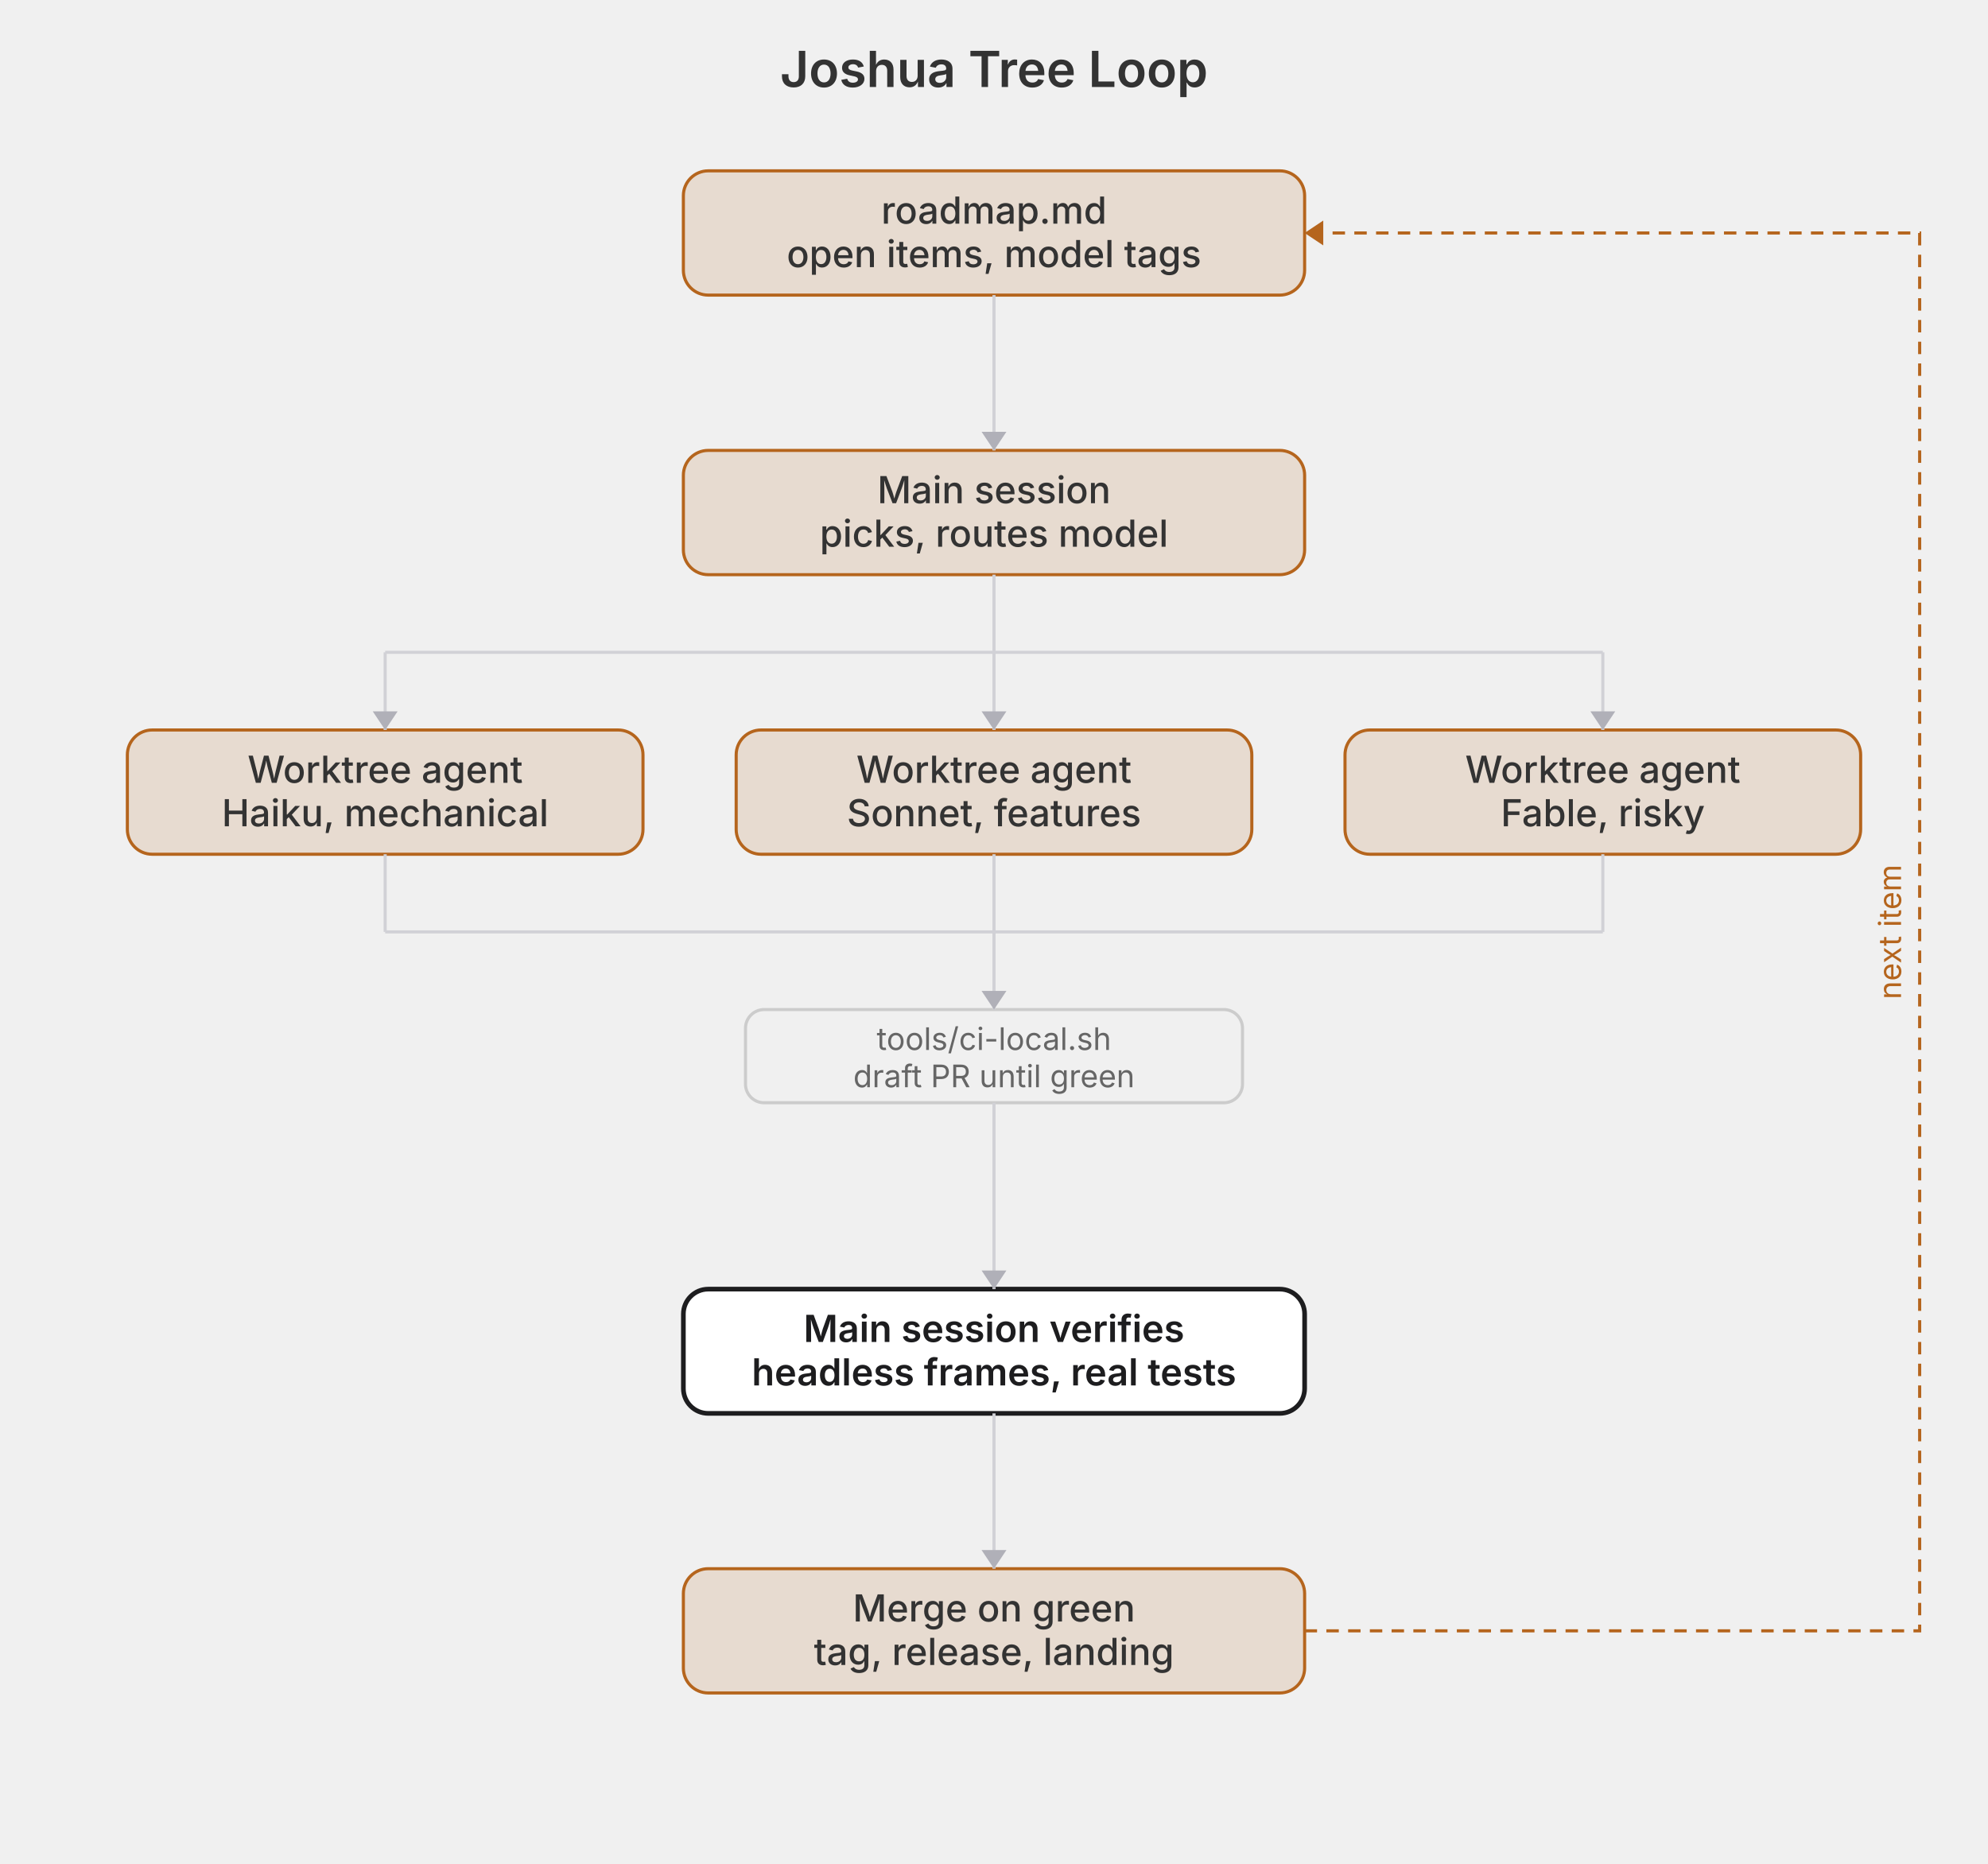
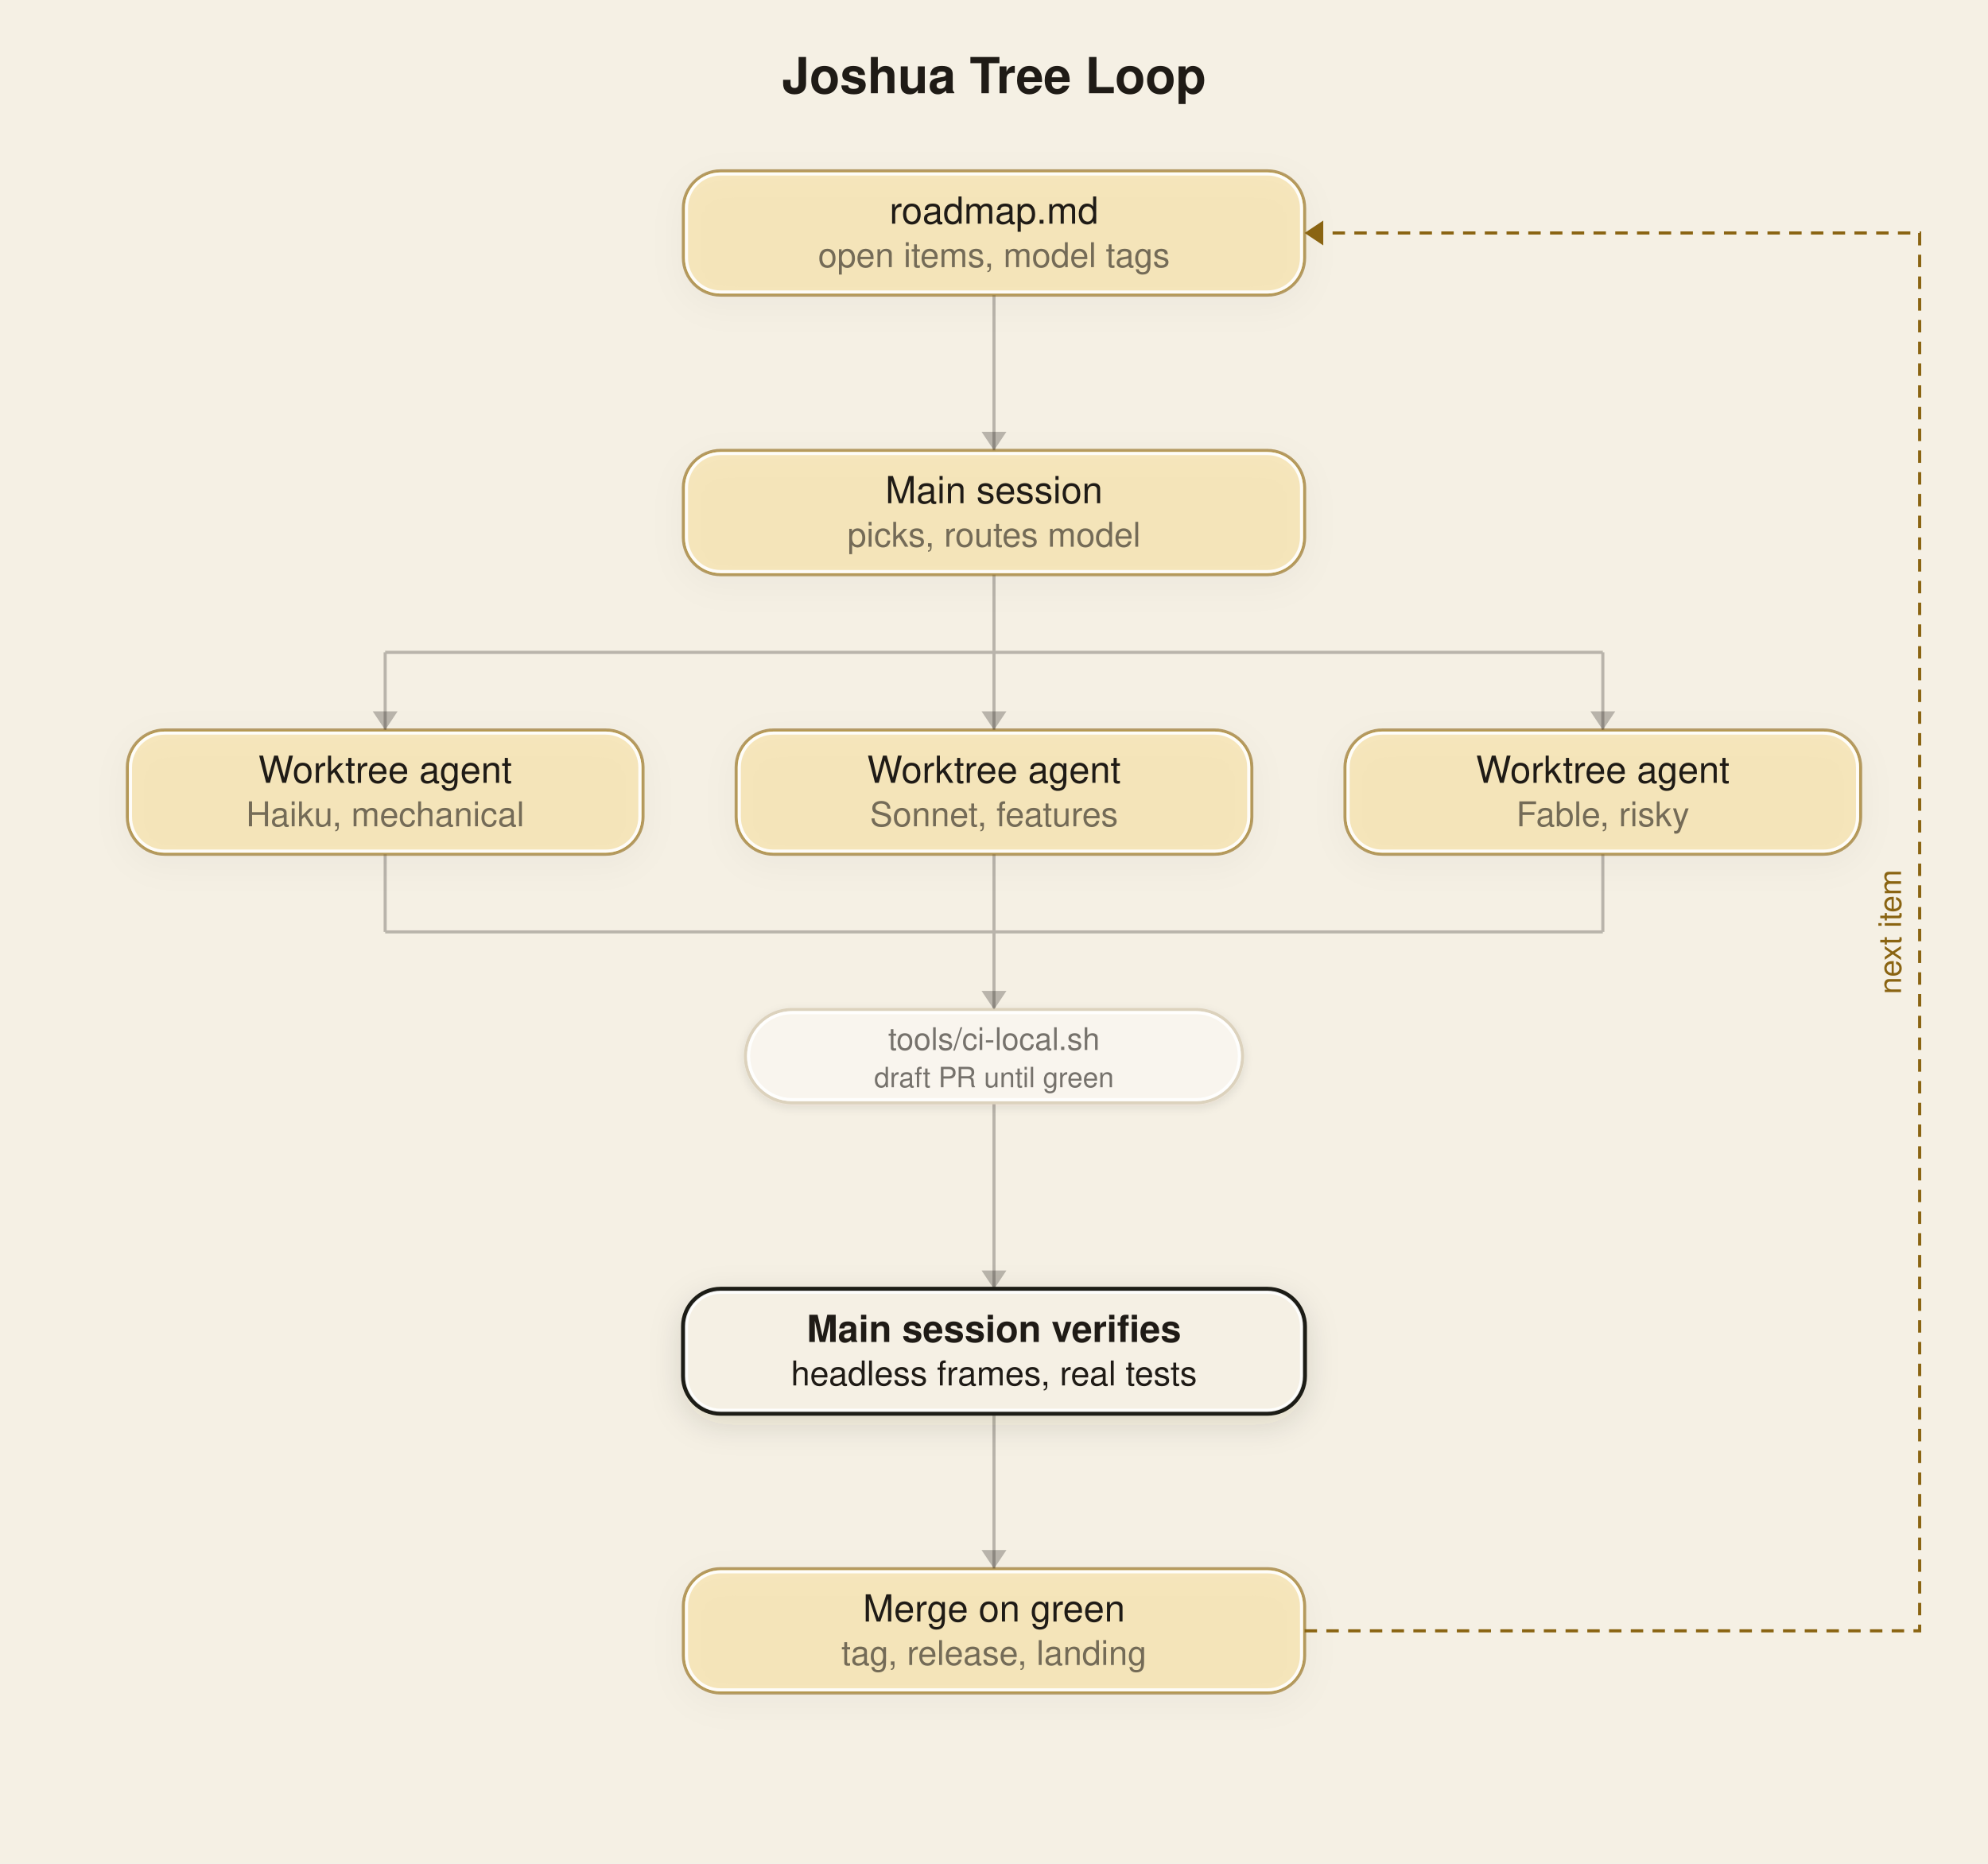
- <svg xmlns="http://www.w3.org/2000/svg" width="640" height="600" style="background:#fff;font-family:-apple-system,BlinkMacSystemFont,sans-serif" viewBox="0 0 640 600">
-   <text x="320" y="28" fill="#333" font-size="16" font-weight="600" text-anchor="middle">Joshua Tree Loop</text>
-   <rect width="200" height="40" x="220" y="55" fill="#b5651d" fill-opacity=".15" stroke="#b5651d" rx="8" />
-   <text x="320" y="72" fill="#333" font-size="12" font-weight="500" text-anchor="middle">roadmap.md</text>
-   <text x="320" y="86" fill="#333" font-size="12" font-weight="500" text-anchor="middle">open items, model tags</text>
-   <rect width="200" height="40" x="220" y="145" fill="#b5651d" fill-opacity=".15" stroke="#b5651d" rx="8" />
-   <text x="320" y="162" fill="#333" font-size="12" font-weight="500" text-anchor="middle">Main session</text>
-   <text x="320" y="176" fill="#333" font-size="12" font-weight="500" text-anchor="middle">picks, routes model</text>
-   <rect width="166" height="40" x="41" y="235" fill="#b5651d" fill-opacity=".15" stroke="#b5651d" rx="8" />
-   <text x="124" y="252" fill="#333" font-size="12" font-weight="500" text-anchor="middle">Worktree agent</text>
-   <text x="124" y="266" fill="#333" font-size="12" font-weight="500" text-anchor="middle">Haiku, mechanical</text>
-   <rect width="166" height="40" x="237" y="235" fill="#b5651d" fill-opacity=".15" stroke="#b5651d" rx="8" />
-   <text x="320" y="252" fill="#333" font-size="12" font-weight="500" text-anchor="middle">Worktree agent</text>
-   <text x="320" y="266" fill="#333" font-size="12" font-weight="500" text-anchor="middle">Sonnet, features</text>
-   <rect width="166" height="40" x="433" y="235" fill="#b5651d" fill-opacity=".15" stroke="#b5651d" rx="8" />
-   <text x="516" y="252" fill="#333" font-size="12" font-weight="500" text-anchor="middle">Worktree agent</text>
-   <text x="516" y="266" fill="#333" font-size="12" font-weight="500" text-anchor="middle">Fable, risky</text>
-   <rect width="160" height="30" x="240" y="325" fill="#f0f0f0" stroke="#ccc" rx="6" />
-   <text x="320" y="338" fill="#666" font-size="10" text-anchor="middle">tools/ci-local.sh</text>
-   <text x="320" y="350" fill="#666" font-size="10" text-anchor="middle">draft PR until green</text>
-   <rect width="200" height="40" x="220" y="415" fill="#fff" stroke="#1d1d1f" stroke-width="1.5" rx="8" />
-   <text x="320" y="432" fill="#1d1d1f" font-size="12" font-weight="600" text-anchor="middle">Main session verifies</text>
-   <text x="320" y="446" fill="#1d1d1f" font-size="12" font-weight="600" text-anchor="middle">headless frames, real tests</text>
-   <rect width="200" height="40" x="220" y="505" fill="#b5651d" fill-opacity=".15" stroke="#b5651d" rx="8" />
-   <text x="320" y="522" fill="#333" font-size="12" font-weight="500" text-anchor="middle">Merge on green</text>
-   <text x="320" y="536" fill="#333" font-size="12" font-weight="500" text-anchor="middle">tag, release, landing</text>
-   <path stroke="#d1d1d6" fill="none" d="M320 95V145M320 185V210M124 210v25M320 210v25M516 210v25M124 210H516M124 275v25M320 275v25M516 275v25M124 300H516M320 300V325M320 355V415M320 455V505" />
-   <path d="M316 139L320 145L324 139z" fill="#b0b0b8" />
-   <path d="M120 229L124 235L128 229z" fill="#b0b0b8" />
-   <path d="M316 229L320 235L324 229z" fill="#b0b0b8" />
-   <path d="M512 229L516 235L520 229z" fill="#b0b0b8" />
-   <path d="M316 319L320 325L324 319z" fill="#b0b0b8" />
-   <path d="M316 409L320 415L324 409z" fill="#b0b0b8" />
-   <path d="M316 499L320 505L324 499z" fill="#b0b0b8" />
-   <path stroke="#b5651d" stroke-dasharray="4 3" fill="none" d="M420 525H618V75H426" />
-   <path d="M426 71L420 75L426 79z" fill="#b5651d" />
-   <text x="612" y="300" fill="#b5651d" font-size="10" text-anchor="middle" transform="rotate(-90 612 300)">next item</text>
+ <svg xmlns="http://www.w3.org/2000/svg" width="640" height="600" viewBox="0 0 640 600" font-family="-apple-system,BlinkMacSystemFont,'SF Pro Text','Helvetica Neue',Helvetica,Arial,sans-serif">
+   <style>.bg{fill:#f5f0e4}.band{fill:#ebe4d3;fill-opacity:.6}.t{fill:#1f1b16}.t2{fill:rgba(31,27,22,.6)}.glass{fill:rgba(255,252,245,.66);stroke:#dcd2bd}.edge{fill:none;stroke:rgba(255,255,255,.9)}.gate{fill:#f5f0e4;stroke:#1f1b16;stroke-width:1.5}.ln{stroke:rgba(31,27,22,.28);fill:none}.tip{fill:rgba(31,27,22,.28)}.ink{fill:#1f1b16}.tint-clay{fill:#b3461f;fill-opacity:0.15;stroke:#b3461f;stroke-opacity:.6}.ln-clay{stroke:#b3461f;stroke-opacity:.6;fill:none}.f-clay{fill:#b3461f}.t-clay{fill:#b3461f}.dash-clay{stroke:#b3461f;fill:none;stroke-dasharray:4 3}.tint-leaf{fill:#4f6b34;fill-opacity:0.15;stroke:#4f6b34;stroke-opacity:.6}.ln-leaf{stroke:#4f6b34;stroke-opacity:.6;fill:none}.f-leaf{fill:#4f6b34}.t-leaf{fill:#4f6b34}.dash-leaf{stroke:#4f6b34;fill:none;stroke-dasharray:4 3}.tint-gold{fill:#ffca30;fill-opacity:0.2;stroke:#8a6412;stroke-opacity:.6}.ln-gold{stroke:#8a6412;stroke-opacity:.6;fill:none}.f-gold{fill:#8a6412}.t-gold{fill:#8a6412}.dash-gold{stroke:#8a6412;fill:none;stroke-dasharray:4 3}.tint-ink{fill:#1f1b16;fill-opacity:0.15;stroke:#1f1b16;stroke-opacity:.6}.ln-ink{stroke:#1f1b16;stroke-opacity:.6;fill:none}.f-ink{fill:#1f1b16}.t-ink{fill:#1f1b16}.dash-ink{stroke:#1f1b16;fill:none;stroke-dasharray:4 3}@media (prefers-color-scheme:dark){.bg{fill:#1c1a17}.band{fill:#26231f;fill-opacity:.6}.t{fill:#f3ede0}.t2{fill:rgba(243,237,224,.6)}.glass{fill:rgba(70,63,54,.5);stroke:#3a352e}.edge{fill:none;stroke:rgba(255,255,255,.16)}.gate{fill:#1c1a17;stroke:#f3ede0;stroke-width:1.5}.ln{stroke:rgba(243,237,224,.3);fill:none}.tip{fill:rgba(243,237,224,.3)}.ink{fill:#f3ede0}.tint-clay{fill:#e07856;fill-opacity:0.15;stroke:#e07856;stroke-opacity:.6}.ln-clay{stroke:#e07856;stroke-opacity:.6;fill:none}.f-clay{fill:#e07856}.t-clay{fill:#e07856}.dash-clay{stroke:#e07856;fill:none;stroke-dasharray:4 3}.tint-leaf{fill:#8fb06a;fill-opacity:0.15;stroke:#8fb06a;stroke-opacity:.6}.ln-leaf{stroke:#8fb06a;stroke-opacity:.6;fill:none}.f-leaf{fill:#8fb06a}.t-leaf{fill:#8fb06a}.dash-leaf{stroke:#8fb06a;fill:none;stroke-dasharray:4 3}.tint-gold{fill:#ffca30;fill-opacity:0.2;stroke:#ffca30;stroke-opacity:.6}.ln-gold{stroke:#ffca30;stroke-opacity:.6;fill:none}.f-gold{fill:#ffca30}.t-gold{fill:#ffca30}.dash-gold{stroke:#ffca30;fill:none;stroke-dasharray:4 3}.tint-ink{fill:#f3ede0;fill-opacity:0.15;stroke:#f3ede0;stroke-opacity:.6}.ln-ink{stroke:#f3ede0;stroke-opacity:.6;fill:none}.f-ink{fill:#f3ede0}.t-ink{fill:#f3ede0}.dash-ink{stroke:#f3ede0;fill:none;stroke-dasharray:4 3}}</style>
+   <defs>
+     <filter id="sh" x="-20%" y="-30%" width="140%" height="190%">
+       <feDropShadow dx="0" dy="3" stdDeviation="5" flood-color="rgb(60,40,20)" flood-opacity=".13" />
+     </filter>
+     <filter id="sh1" x="-10%" y="-20%" width="120%" height="170%">
+       <feDropShadow dx="0" dy="1" stdDeviation="1.5" flood-color="rgb(60,40,20)" flood-opacity=".12" />
+     </filter>
+   </defs>
+   <rect class="bg" width="640" height="600" />
+   <text class="t" x="320" y="30" font-size="16" font-weight="600" text-anchor="middle">Joshua Tree Loop</text>
+   <path class="ln" stroke-linejoin="round" d="M320 95V145M320 185V210M124 210v25M320 210v25M516 210v25M124 210H516M124 275v25M320 275v25M516 275v25M124 300H516M320 300V325M320 355V415M320 455V505" />
+   <rect class="tint-gold" x="220" y="55" width="200" height="40" rx="12" filter="url(#sh)" />
+   <rect class="edge" x="221" y="56" width="198" height="38" rx="11" />
+   <text class="t" x="320" y="72" font-size="12" font-weight="500" text-anchor="middle">roadmap.md</text>
+   <text class="t2" x="320" y="86" font-size="11" text-anchor="middle">open items, model tags</text>
+   <rect class="tint-gold" x="220" y="145" width="200" height="40" rx="12" filter="url(#sh)" />
+   <rect class="edge" x="221" y="146" width="198" height="38" rx="11" />
+   <text class="t" x="320" y="162" font-size="12" font-weight="500" text-anchor="middle">Main session</text>
+   <text class="t2" x="320" y="176" font-size="11" text-anchor="middle">picks, routes model</text>
+   <rect class="tint-gold" x="41" y="235" width="166" height="40" rx="12" filter="url(#sh)" />
+   <rect class="edge" x="42" y="236" width="164" height="38" rx="11" />
+   <text class="t" x="124" y="252" font-size="12" font-weight="500" text-anchor="middle">Worktree agent</text>
+   <text class="t2" x="124" y="266" font-size="11" text-anchor="middle">Haiku, mechanical</text>
+   <rect class="tint-gold" x="237" y="235" width="166" height="40" rx="12" filter="url(#sh)" />
+   <rect class="edge" x="238" y="236" width="164" height="38" rx="11" />
+   <text class="t" x="320" y="252" font-size="12" font-weight="500" text-anchor="middle">Worktree agent</text>
+   <text class="t2" x="320" y="266" font-size="11" text-anchor="middle">Sonnet, features</text>
+   <rect class="tint-gold" x="433" y="235" width="166" height="40" rx="12" filter="url(#sh)" />
+   <rect class="edge" x="434" y="236" width="164" height="38" rx="11" />
+   <text class="t" x="516" y="252" font-size="12" font-weight="500" text-anchor="middle">Worktree agent</text>
+   <text class="t2" x="516" y="266" font-size="11" text-anchor="middle">Fable, risky</text>
+   <rect class="glass" x="240" y="325" width="160" height="30" rx="15" filter="url(#sh1)" />
+   <rect class="edge" x="241" y="326" width="158" height="28" rx="14" />
+   <text class="t2" x="320" y="338" font-size="10" text-anchor="middle">tools/ci-local.sh</text>
+   <text class="t2" x="320" y="350" font-size="9" text-anchor="middle">draft PR until green</text>
+   <rect class="gate" x="220" y="415" width="200" height="40" rx="12" filter="url(#sh)" />
+   <rect class="edge" x="221" y="416" width="198" height="38" rx="11" />
+   <text class="t" x="320" y="432" font-size="12" font-weight="600" text-anchor="middle">Main session verifies</text>
+   <text class="t" x="320" y="446" font-size="11" text-anchor="middle">headless frames, real tests</text>
+   <rect class="tint-gold" x="220" y="505" width="200" height="40" rx="12" filter="url(#sh)" />
+   <rect class="edge" x="221" y="506" width="198" height="38" rx="11" />
+   <text class="t" x="320" y="522" font-size="12" font-weight="500" text-anchor="middle">Merge on green</text>
+   <text class="t2" x="320" y="536" font-size="11" text-anchor="middle">tag, release, landing</text>
+   <path class="tip" d="M316 139L320 145L324 139z" />
+   <path class="tip" d="M120 229L124 235L128 229z" />
+   <path class="tip" d="M316 229L320 235L324 229z" />
+   <path class="tip" d="M512 229L516 235L520 229z" />
+   <path class="tip" d="M316 319L320 325L324 319z" />
+   <path class="tip" d="M316 409L320 415L324 409z" />
+   <path class="tip" d="M316 499L320 505L324 499z" />
+   <path class="dash-gold" d="M420 525H618V75H426" />
+   <path class="f-gold" d="M426 71L420 75L426 79z" />
+   <text class="t-gold" x="612" y="300" font-size="10" text-anchor="middle" transform="rotate(-90 612 300)">next item</text>
</svg>
